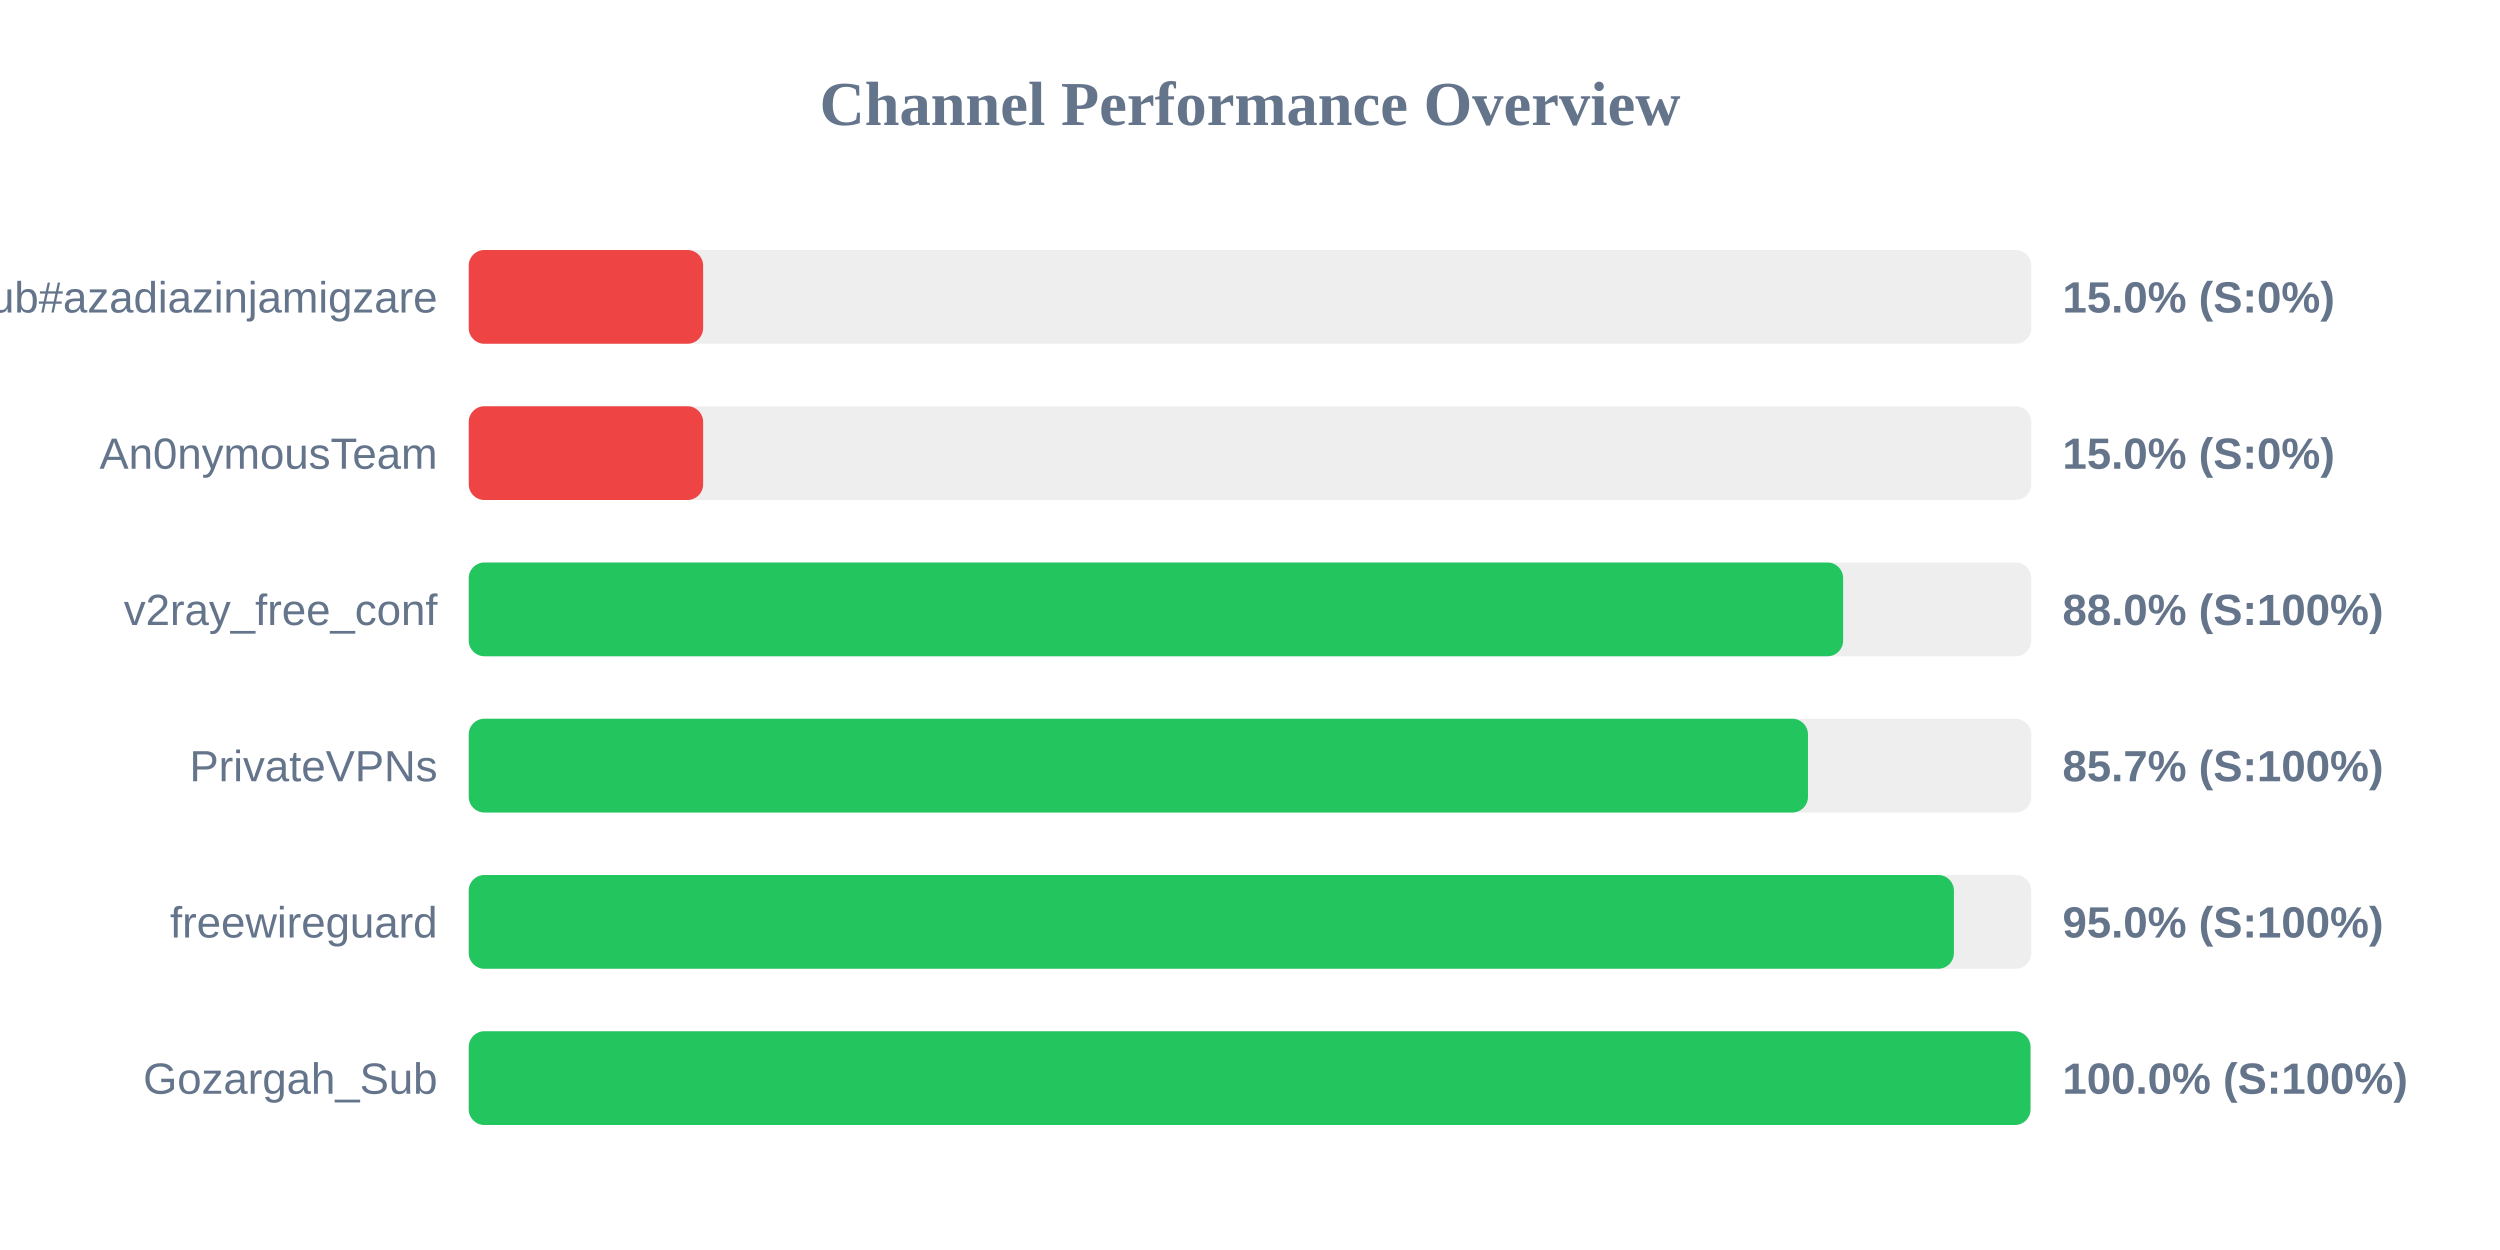
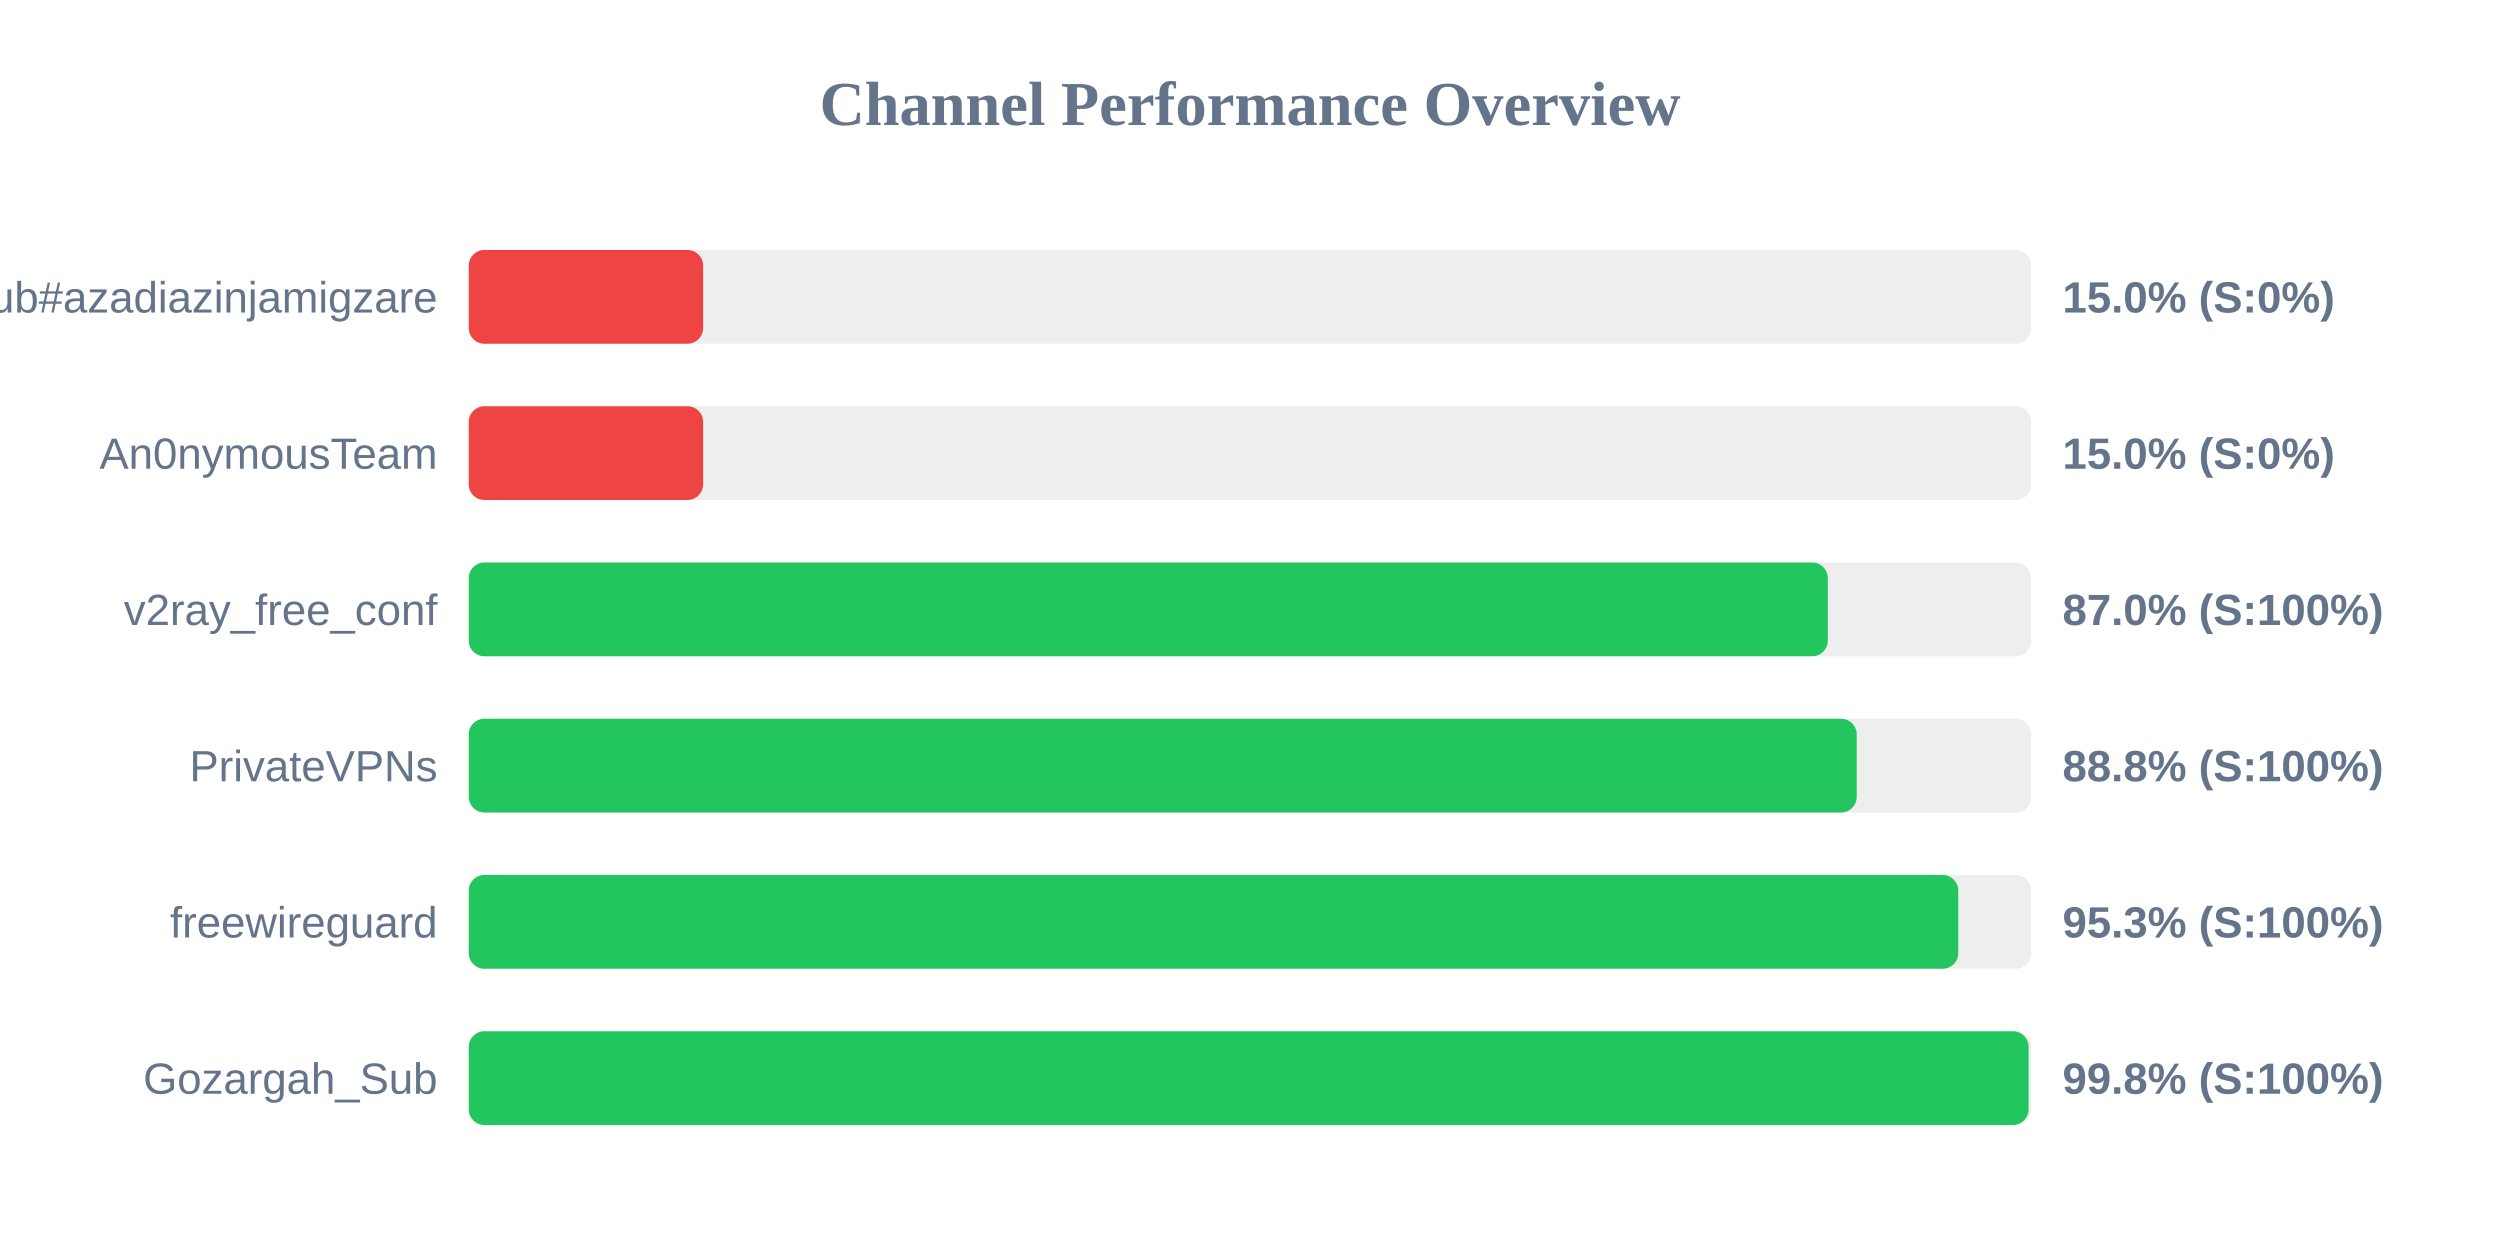
<svg xmlns="http://www.w3.org/2000/svg" width="800" height="400" version="1.1">
  <style>
        .row { font: 14px Arial; fill: #64748b; }
        .score { font: bold 14px Arial; fill: #64748b; }
    </style>
  <text x="400" y="40" text-anchor="middle" font-size="20px" font-weight="bold" fill="#64748b">Channel Performance Overview</text>
  <rect x="150" y="80" width="500" height="30" fill="#eee" rx="5" />
  <rect x="150" y="80" width="75.0" height="30" fill="#ef4444" rx="5" />
  <text x="140" y="100" text-anchor="end" class="row">Sub#azadiazinjamigzare</text>
  <text x="660" y="100" text-anchor="start" class="score">15.0% (S:0%)</text>
  <rect x="150" y="130" width="500" height="30" fill="#eee" rx="5" />
  <rect x="150" y="130" width="75.0" height="30" fill="#ef4444" rx="5" />
  <text x="140" y="150" text-anchor="end" class="row">An0nymousTeam</text>
  <text x="660" y="150" text-anchor="start" class="score">15.0% (S:0%)</text>
  <rect x="150" y="180" width="500" height="30" fill="#eee" rx="5" />
-   <rect x="150" y="180" width="439.8" height="30" fill="#22c55e" rx="5" />
+   <rect x="150" y="180" width="434.9" height="30" fill="#22c55e" rx="5" />
  <text x="140" y="200" text-anchor="end" class="row">v2ray_free_conf</text>
-   <text x="660" y="200" text-anchor="start" class="score">88.0% (S:100%)</text>
+   <text x="660" y="200" text-anchor="start" class="score">87.0% (S:100%)</text>
  <rect x="150" y="230" width="500" height="30" fill="#eee" rx="5" />
-   <rect x="150" y="230" width="428.55" height="30" fill="#22c55e" rx="5" />
+   <rect x="150" y="230" width="444.15" height="30" fill="#22c55e" rx="5" />
  <text x="140" y="250" text-anchor="end" class="row">PrivateVPNs</text>
-   <text x="660" y="250" text-anchor="start" class="score">85.7% (S:100%)</text>
+   <text x="660" y="250" text-anchor="start" class="score">88.8% (S:100%)</text>
  <rect x="150" y="280" width="500" height="30" fill="#eee" rx="5" />
-   <rect x="150" y="280" width="475.25" height="30" fill="#22c55e" rx="5" />
+   <rect x="150" y="280" width="476.65" height="30" fill="#22c55e" rx="5" />
  <text x="140" y="300" text-anchor="end" class="row">freewireguard</text>
-   <text x="660" y="300" text-anchor="start" class="score">95.0% (S:100%)</text>
+   <text x="660" y="300" text-anchor="start" class="score">95.3% (S:100%)</text>
  <rect x="150" y="330" width="500" height="30" fill="#eee" rx="5" />
-   <rect x="150" y="330" width="499.75" height="30" fill="#22c55e" rx="5" />
+   <rect x="150" y="330" width="499.15" height="30" fill="#22c55e" rx="5" />
  <text x="140" y="350" text-anchor="end" class="row">Gozargah_Sub</text>
-   <text x="660" y="350" text-anchor="start" class="score">100.0% (S:100%)</text>
+   <text x="660" y="350" text-anchor="start" class="score">99.8% (S:100%)</text>
</svg>
